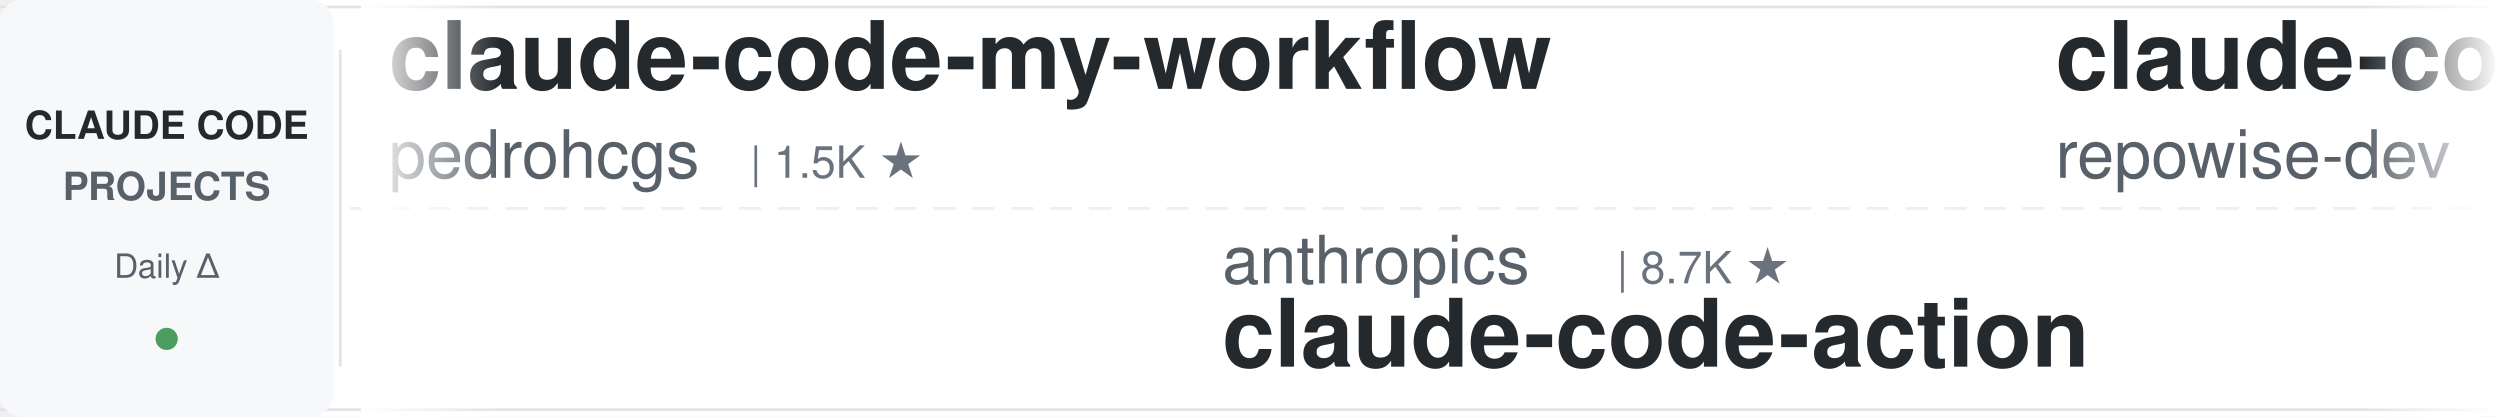
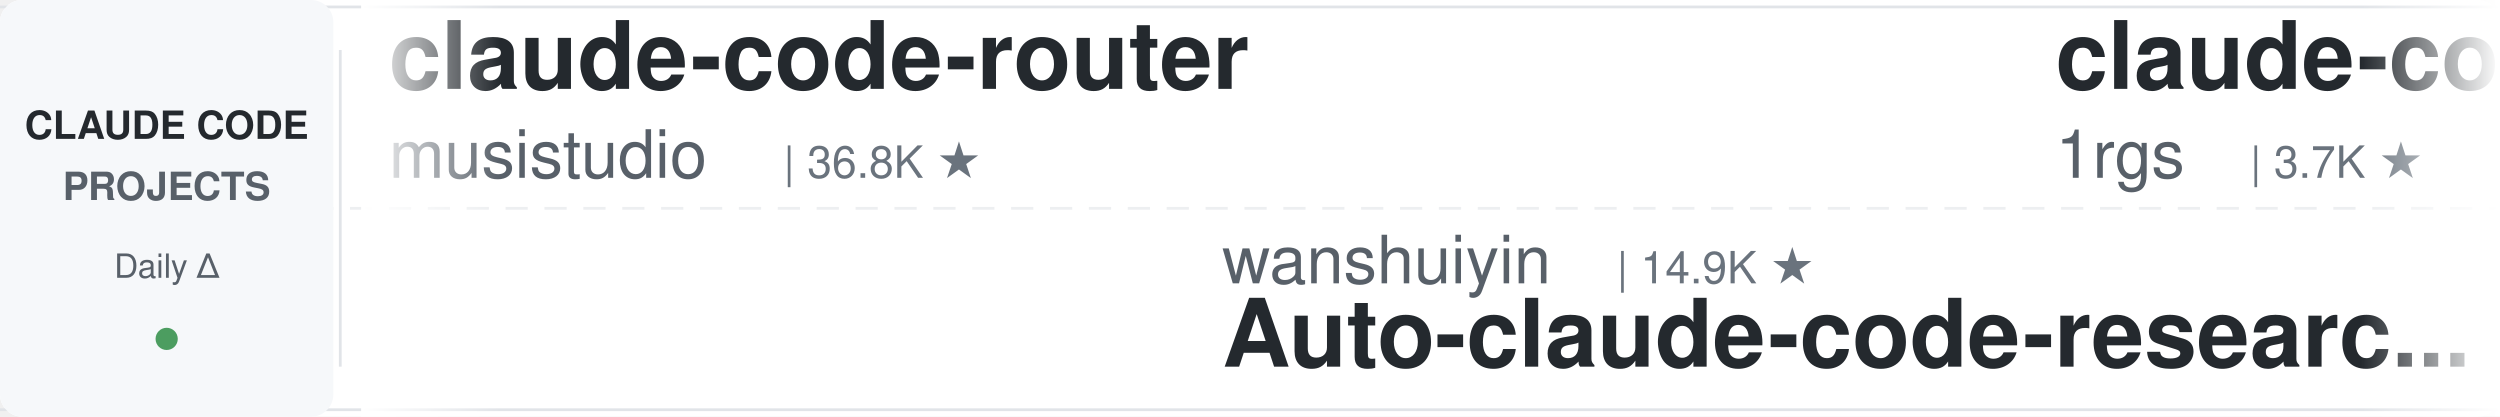
<svg xmlns="http://www.w3.org/2000/svg" width="900" height="150">
  <defs>
    <linearGradient id="leftFade" x1="0%" y1="0%" x2="100%" y2="0%">
      <stop offset="0%" style="stop-color:#ffffff;stop-opacity:1" />
      <stop offset="100%" style="stop-color:#ffffff;stop-opacity:0" />
    </linearGradient>
    <linearGradient id="rightFade" x1="0%" y1="0%" x2="100%" y2="0%">
      <stop offset="0%" style="stop-color:#ffffff;stop-opacity:0" />
      <stop offset="100%" style="stop-color:#ffffff;stop-opacity:1" />
    </linearGradient>
  </defs>
  <rect width="900" height="150" fill="#ffffff" rx="8" />
  <rect x="0" y="2" width="900" height="1" fill="#e1e4e8" />
  <rect x="0" y="147" width="900" height="1" fill="#e1e4e8" />
  <line x1="0" y1="75" x2="900" y2="75" stroke="#e1e4e8" stroke-width="1" stroke-dasharray="8 6" opacity="0.6" />
  <rect x="0" y="0" width="120" height="150" fill="#f6f8fa" rx="8" />
  <text x="60" y="50" font-family="-apple-system, BlinkMacSystemFont, 'Segoe UI', Helvetica, Arial, sans-serif" font-size="14" font-weight="600" fill="#24292e" text-anchor="middle">CLAUDE CODE</text>
  <text x="60" y="72" font-family="-apple-system, BlinkMacSystemFont, 'Segoe UI', Helvetica, Arial, sans-serif" font-size="14" font-weight="600" fill="#586069" text-anchor="middle">PROJECTS</text>
  <text x="60" y="100" font-family="-apple-system, BlinkMacSystemFont, 'Segoe UI', Helvetica, Arial, sans-serif" font-size="12" font-weight="500" fill="#586069" text-anchor="middle">Daily Δ</text>
  <circle cx="60" cy="122" r="4" fill="#22863a" opacity="0.8" />
  <rect x="122" y="18" width="1" height="114" fill="#e1e4e8" />
  <clipPath id="tickerClip">
    <rect x="130" y="0" width="770" height="150" />
  </clipPath>
  <g clip-path="url(#tickerClip)">
    <g id="tickerItems">
      <animateTransform attributeName="transform" attributeType="XML" type="translate" from="0 0" to="-3000 0" dur="54s" repeatCount="indefinite" />
      <g transform="translate(0, 0)">
-         <text x="140" y="32" font-family="-apple-system, BlinkMacSystemFont, 'Segoe UI', Helvetica, Arial, sans-serif" font-size="34" font-weight="600" fill="#24292e">claude-code-my-workflow</text>
-         <text x="140" y="64" font-family="-apple-system, BlinkMacSystemFont, 'Segoe UI', Helvetica, Arial, sans-serif" font-size="24" font-weight="400" fill="#586069">pedrohcgs</text>
-         <text x="270" y="64" font-family="-apple-system, BlinkMacSystemFont, 'Segoe UI', Helvetica, Arial, sans-serif" font-size="16" font-weight="500" fill="#6a737d">| 1.5K ★</text>
+         <text x="140" y="32" font-family="-apple-system, BlinkMacSystemFont, 'Segoe UI', Helvetica, Arial, sans-serif" font-size="34" font-weight="600" fill="#24292e">claude-code-router</text>
+         <text x="140" y="64" font-family="-apple-system, BlinkMacSystemFont, 'Segoe UI', Helvetica, Arial, sans-serif" font-size="24" font-weight="400" fill="#586069">musistudio</text>
+         <text x="282" y="64" font-family="-apple-system, BlinkMacSystemFont, 'Segoe UI', Helvetica, Arial, sans-serif" font-size="16" font-weight="500" fill="#6a737d">| 36.8K ★</text>
      </g>
      <g transform="translate(300, 0)">
-         <text x="140" y="102" font-family="-apple-system, BlinkMacSystemFont, 'Segoe UI', Helvetica, Arial, sans-serif" font-size="24" font-weight="400" fill="#586069">anthropics</text>
-         <text x="282" y="102" font-family="-apple-system, BlinkMacSystemFont, 'Segoe UI', Helvetica, Arial, sans-serif" font-size="16" font-weight="500" fill="#6a737d">| 8.7K ★</text>
-         <text x="140" y="132" font-family="-apple-system, BlinkMacSystemFont, 'Segoe UI', Helvetica, Arial, sans-serif" font-size="34" font-weight="600" fill="#24292e">claude-code-action</text>
+         <text x="140" y="102" font-family="-apple-system, BlinkMacSystemFont, 'Segoe UI', Helvetica, Arial, sans-serif" font-size="24" font-weight="400" fill="#586069">wanshuiyin</text>
+         <text x="282" y="102" font-family="-apple-system, BlinkMacSystemFont, 'Segoe UI', Helvetica, Arial, sans-serif" font-size="16" font-weight="500" fill="#6a737d">| 14.9K ★</text>
+         <text x="140" y="132" font-family="-apple-system, BlinkMacSystemFont, 'Segoe UI', Helvetica, Arial, sans-serif" font-size="34" font-weight="600" fill="#24292e">Auto-claude-code-researc...</text>
      </g>
      <g transform="translate(600, 0)">
-         <text x="140" y="32" font-family="-apple-system, BlinkMacSystemFont, 'Segoe UI', Helvetica, Arial, sans-serif" font-size="34" font-weight="600" fill="#24292e">claude-code-prompts</text>
-         <text x="140" y="64" font-family="-apple-system, BlinkMacSystemFont, 'Segoe UI', Helvetica, Arial, sans-serif" font-size="24" font-weight="400" fill="#586069">repowise-dev</text>
-         <text x="306" y="64" font-family="-apple-system, BlinkMacSystemFont, 'Segoe UI', Helvetica, Arial, sans-serif" font-size="16" font-weight="500" fill="#6a737d">| 1.2K ★</text>
+         <text x="140" y="32" font-family="-apple-system, BlinkMacSystemFont, 'Segoe UI', Helvetica, Arial, sans-serif" font-size="34" font-weight="600" fill="#24292e">claude-code-proxy</text>
+         <text x="140" y="64" font-family="-apple-system, BlinkMacSystemFont, 'Segoe UI', Helvetica, Arial, sans-serif" font-size="24" font-weight="400" fill="#586069">1rgs</text>
+         <text x="210" y="64" font-family="-apple-system, BlinkMacSystemFont, 'Segoe UI', Helvetica, Arial, sans-serif" font-size="16" font-weight="500" fill="#6a737d">| 3.7K ★</text>
      </g>
      <g transform="translate(900, 0)">
-         <text x="140" y="102" font-family="-apple-system, BlinkMacSystemFont, 'Segoe UI', Helvetica, Arial, sans-serif" font-size="24" font-weight="400" fill="#586069">ykdojo</text>
-         <text x="234" y="102" font-family="-apple-system, BlinkMacSystemFont, 'Segoe UI', Helvetica, Arial, sans-serif" font-size="16" font-weight="500" fill="#6a737d">| 9.8K ★</text>
-         <text x="140" y="132" font-family="-apple-system, BlinkMacSystemFont, 'Segoe UI', Helvetica, Arial, sans-serif" font-size="34" font-weight="600" fill="#24292e">claude-code-tips</text>
+         <text x="140" y="102" font-family="-apple-system, BlinkMacSystemFont, 'Segoe UI', Helvetica, Arial, sans-serif" font-size="24" font-weight="400" fill="#586069">ccplugins</text>
+         <text x="270" y="102" font-family="-apple-system, BlinkMacSystemFont, 'Segoe UI', Helvetica, Arial, sans-serif" font-size="16" font-weight="500" fill="#6a737d">| 921 ★</text>
+         <text x="140" y="132" font-family="-apple-system, BlinkMacSystemFont, 'Segoe UI', Helvetica, Arial, sans-serif" font-size="34" font-weight="600" fill="#24292e">awesome-claude-code-plug...</text>
      </g>
      <g transform="translate(1200, 0)">
-         <text x="140" y="32" font-family="-apple-system, BlinkMacSystemFont, 'Segoe UI', Helvetica, Arial, sans-serif" font-size="34" font-weight="600" fill="#24292e">claude-code-local</text>
-         <text x="140" y="64" font-family="-apple-system, BlinkMacSystemFont, 'Segoe UI', Helvetica, Arial, sans-serif" font-size="24" font-weight="400" fill="#586069">nicedreamzapp</text>
-         <text x="318" y="64" font-family="-apple-system, BlinkMacSystemFont, 'Segoe UI', Helvetica, Arial, sans-serif" font-size="16" font-weight="500" fill="#6a737d">| 3.2K ★</text>
+         <text x="140" y="32" font-family="-apple-system, BlinkMacSystemFont, 'Segoe UI', Helvetica, Arial, sans-serif" font-size="34" font-weight="600" fill="#24292e">claude-code-tips</text>
+         <text x="140" y="64" font-family="-apple-system, BlinkMacSystemFont, 'Segoe UI', Helvetica, Arial, sans-serif" font-size="24" font-weight="400" fill="#586069">ykdojo</text>
+         <text x="234" y="64" font-family="-apple-system, BlinkMacSystemFont, 'Segoe UI', Helvetica, Arial, sans-serif" font-size="16" font-weight="500" fill="#6a737d">| 9.8K ★</text>
      </g>
      <g transform="translate(1500, 0)">
-         <text x="140" y="102" font-family="-apple-system, BlinkMacSystemFont, 'Segoe UI', Helvetica, Arial, sans-serif" font-size="24" font-weight="400" fill="#586069">multica-ai</text>
-         <text x="282" y="102" font-family="-apple-system, BlinkMacSystemFont, 'Segoe UI', Helvetica, Arial, sans-serif" font-size="16" font-weight="500" fill="#6a737d">| 204.2K ★</text>
-         <text x="140" y="132" font-family="-apple-system, BlinkMacSystemFont, 'Segoe UI', Helvetica, Arial, sans-serif" font-size="34" font-weight="600" fill="#24292e">andrej-karpathy-skills</text>
+         <text x="140" y="102" font-family="-apple-system, BlinkMacSystemFont, 'Segoe UI', Helvetica, Arial, sans-serif" font-size="24" font-weight="400" fill="#586069">Yuyz0112</text>
+         <text x="258" y="102" font-family="-apple-system, BlinkMacSystemFont, 'Segoe UI', Helvetica, Arial, sans-serif" font-size="16" font-weight="500" fill="#6a737d">| 2.4K ★</text>
+         <text x="140" y="132" font-family="-apple-system, BlinkMacSystemFont, 'Segoe UI', Helvetica, Arial, sans-serif" font-size="34" font-weight="600" fill="#24292e">claude-code-reverse</text>
      </g>
      <g transform="translate(1800, 0)">
-         <text x="140" y="32" font-family="-apple-system, BlinkMacSystemFont, 'Segoe UI', Helvetica, Arial, sans-serif" font-size="34" font-weight="600" fill="#24292e">claude-code-transcripts</text>
-         <text x="140" y="64" font-family="-apple-system, BlinkMacSystemFont, 'Segoe UI', Helvetica, Arial, sans-serif" font-size="24" font-weight="400" fill="#586069">simonw</text>
-         <text x="234" y="64" font-family="-apple-system, BlinkMacSystemFont, 'Segoe UI', Helvetica, Arial, sans-serif" font-size="16" font-weight="500" fill="#6a737d">| 1.7K ★</text>
+         <text x="140" y="32" font-family="-apple-system, BlinkMacSystemFont, 'Segoe UI', Helvetica, Arial, sans-serif" font-size="34" font-weight="600" fill="#24292e">everything-claude-code-z...</text>
+         <text x="140" y="64" font-family="-apple-system, BlinkMacSystemFont, 'Segoe UI', Helvetica, Arial, sans-serif" font-size="24" font-weight="400" fill="#586069">xu-xiang</text>
+         <text x="258" y="64" font-family="-apple-system, BlinkMacSystemFont, 'Segoe UI', Helvetica, Arial, sans-serif" font-size="16" font-weight="500" fill="#6a737d">| 1.9K ★</text>
      </g>
      <g transform="translate(2100, 0)">
-         <text x="140" y="102" font-family="-apple-system, BlinkMacSystemFont, 'Segoe UI', Helvetica, Arial, sans-serif" font-size="24" font-weight="400" fill="#586069">https-deeplearning-ai</text>
-         <text x="414" y="102" font-family="-apple-system, BlinkMacSystemFont, 'Segoe UI', Helvetica, Arial, sans-serif" font-size="16" font-weight="500" fill="#6a737d">| 543 ★</text>
-         <text x="140" y="132" font-family="-apple-system, BlinkMacSystemFont, 'Segoe UI', Helvetica, Arial, sans-serif" font-size="34" font-weight="600" fill="#24292e">sc-claude-code-files</text>
+         <text x="140" y="102" font-family="-apple-system, BlinkMacSystemFont, 'Segoe UI', Helvetica, Arial, sans-serif" font-size="24" font-weight="400" fill="#586069">repowise-dev</text>
+         <text x="306" y="102" font-family="-apple-system, BlinkMacSystemFont, 'Segoe UI', Helvetica, Arial, sans-serif" font-size="16" font-weight="500" fill="#6a737d">| 1.2K ★</text>
+         <text x="140" y="132" font-family="-apple-system, BlinkMacSystemFont, 'Segoe UI', Helvetica, Arial, sans-serif" font-size="34" font-weight="600" fill="#24292e">claude-code-prompts</text>
      </g>
      <g transform="translate(2400, 0)">
-         <text x="140" y="32" font-family="-apple-system, BlinkMacSystemFont, 'Segoe UI', Helvetica, Arial, sans-serif" font-size="34" font-weight="600" fill="#24292e">claude_codex_bridge</text>
-         <text x="140" y="64" font-family="-apple-system, BlinkMacSystemFont, 'Segoe UI', Helvetica, Arial, sans-serif" font-size="24" font-weight="400" fill="#586069">SeemSeam</text>
-         <text x="258" y="64" font-family="-apple-system, BlinkMacSystemFont, 'Segoe UI', Helvetica, Arial, sans-serif" font-size="16" font-weight="500" fill="#6a737d">| 3.4K ★</text>
+         <text x="140" y="32" font-family="-apple-system, BlinkMacSystemFont, 'Segoe UI', Helvetica, Arial, sans-serif" font-size="34" font-weight="600" fill="#24292e">andrej-karpathy-skills</text>
+         <text x="140" y="64" font-family="-apple-system, BlinkMacSystemFont, 'Segoe UI', Helvetica, Arial, sans-serif" font-size="24" font-weight="400" fill="#586069">multica-ai</text>
+         <text x="282" y="64" font-family="-apple-system, BlinkMacSystemFont, 'Segoe UI', Helvetica, Arial, sans-serif" font-size="16" font-weight="500" fill="#6a737d">| 204.3K ★</text>
      </g>
      <g transform="translate(2700, 0)">
-         <text x="140" y="102" font-family="-apple-system, BlinkMacSystemFont, 'Segoe UI', Helvetica, Arial, sans-serif" font-size="24" font-weight="400" fill="#586069">feiskyer</text>
-         <text x="258" y="102" font-family="-apple-system, BlinkMacSystemFont, 'Segoe UI', Helvetica, Arial, sans-serif" font-size="16" font-weight="500" fill="#6a737d">| 1.6K ★</text>
-         <text x="140" y="132" font-family="-apple-system, BlinkMacSystemFont, 'Segoe UI', Helvetica, Arial, sans-serif" font-size="34" font-weight="600" fill="#24292e">claude-code-settings</text>
+         <text x="140" y="102" font-family="-apple-system, BlinkMacSystemFont, 'Segoe UI', Helvetica, Arial, sans-serif" font-size="24" font-weight="400" fill="#586069">Windy3f3f3f3f</text>
+         <text x="318" y="102" font-family="-apple-system, BlinkMacSystemFont, 'Segoe UI', Helvetica, Arial, sans-serif" font-size="16" font-weight="500" fill="#6a737d">| 2.6K ★</text>
+         <text x="140" y="132" font-family="-apple-system, BlinkMacSystemFont, 'Segoe UI', Helvetica, Arial, sans-serif" font-size="34" font-weight="600" fill="#24292e">claude-code-from-scratch</text>
      </g>
      <g transform="translate(3000, 0)">
-         <text x="140" y="32" font-family="-apple-system, BlinkMacSystemFont, 'Segoe UI', Helvetica, Arial, sans-serif" font-size="34" font-weight="600" fill="#24292e">claude-code-my-workflow</text>
-         <text x="140" y="64" font-family="-apple-system, BlinkMacSystemFont, 'Segoe UI', Helvetica, Arial, sans-serif" font-size="24" font-weight="400" fill="#586069">pedrohcgs</text>
-         <text x="270" y="64" font-family="-apple-system, BlinkMacSystemFont, 'Segoe UI', Helvetica, Arial, sans-serif" font-size="16" font-weight="500" fill="#6a737d">| 1.5K ★</text>
+         <text x="140" y="32" font-family="-apple-system, BlinkMacSystemFont, 'Segoe UI', Helvetica, Arial, sans-serif" font-size="34" font-weight="600" fill="#24292e">claude-code-router</text>
+         <text x="140" y="64" font-family="-apple-system, BlinkMacSystemFont, 'Segoe UI', Helvetica, Arial, sans-serif" font-size="24" font-weight="400" fill="#586069">musistudio</text>
+         <text x="282" y="64" font-family="-apple-system, BlinkMacSystemFont, 'Segoe UI', Helvetica, Arial, sans-serif" font-size="16" font-weight="500" fill="#6a737d">| 36.8K ★</text>
      </g>
      <g transform="translate(3300, 0)">
-         <text x="140" y="102" font-family="-apple-system, BlinkMacSystemFont, 'Segoe UI', Helvetica, Arial, sans-serif" font-size="24" font-weight="400" fill="#586069">anthropics</text>
-         <text x="282" y="102" font-family="-apple-system, BlinkMacSystemFont, 'Segoe UI', Helvetica, Arial, sans-serif" font-size="16" font-weight="500" fill="#6a737d">| 8.7K ★</text>
-         <text x="140" y="132" font-family="-apple-system, BlinkMacSystemFont, 'Segoe UI', Helvetica, Arial, sans-serif" font-size="34" font-weight="600" fill="#24292e">claude-code-action</text>
+         <text x="140" y="102" font-family="-apple-system, BlinkMacSystemFont, 'Segoe UI', Helvetica, Arial, sans-serif" font-size="24" font-weight="400" fill="#586069">wanshuiyin</text>
+         <text x="282" y="102" font-family="-apple-system, BlinkMacSystemFont, 'Segoe UI', Helvetica, Arial, sans-serif" font-size="16" font-weight="500" fill="#6a737d">| 14.9K ★</text>
+         <text x="140" y="132" font-family="-apple-system, BlinkMacSystemFont, 'Segoe UI', Helvetica, Arial, sans-serif" font-size="34" font-weight="600" fill="#24292e">Auto-claude-code-researc...</text>
      </g>
      <g transform="translate(3600, 0)">
-         <text x="140" y="32" font-family="-apple-system, BlinkMacSystemFont, 'Segoe UI', Helvetica, Arial, sans-serif" font-size="34" font-weight="600" fill="#24292e">claude-code-prompts</text>
-         <text x="140" y="64" font-family="-apple-system, BlinkMacSystemFont, 'Segoe UI', Helvetica, Arial, sans-serif" font-size="24" font-weight="400" fill="#586069">repowise-dev</text>
-         <text x="306" y="64" font-family="-apple-system, BlinkMacSystemFont, 'Segoe UI', Helvetica, Arial, sans-serif" font-size="16" font-weight="500" fill="#6a737d">| 1.2K ★</text>
+         <text x="140" y="32" font-family="-apple-system, BlinkMacSystemFont, 'Segoe UI', Helvetica, Arial, sans-serif" font-size="34" font-weight="600" fill="#24292e">claude-code-proxy</text>
+         <text x="140" y="64" font-family="-apple-system, BlinkMacSystemFont, 'Segoe UI', Helvetica, Arial, sans-serif" font-size="24" font-weight="400" fill="#586069">1rgs</text>
+         <text x="210" y="64" font-family="-apple-system, BlinkMacSystemFont, 'Segoe UI', Helvetica, Arial, sans-serif" font-size="16" font-weight="500" fill="#6a737d">| 3.7K ★</text>
      </g>
      <g transform="translate(3900, 0)">
-         <text x="140" y="102" font-family="-apple-system, BlinkMacSystemFont, 'Segoe UI', Helvetica, Arial, sans-serif" font-size="24" font-weight="400" fill="#586069">ykdojo</text>
-         <text x="234" y="102" font-family="-apple-system, BlinkMacSystemFont, 'Segoe UI', Helvetica, Arial, sans-serif" font-size="16" font-weight="500" fill="#6a737d">| 9.8K ★</text>
-         <text x="140" y="132" font-family="-apple-system, BlinkMacSystemFont, 'Segoe UI', Helvetica, Arial, sans-serif" font-size="34" font-weight="600" fill="#24292e">claude-code-tips</text>
+         <text x="140" y="102" font-family="-apple-system, BlinkMacSystemFont, 'Segoe UI', Helvetica, Arial, sans-serif" font-size="24" font-weight="400" fill="#586069">ccplugins</text>
+         <text x="270" y="102" font-family="-apple-system, BlinkMacSystemFont, 'Segoe UI', Helvetica, Arial, sans-serif" font-size="16" font-weight="500" fill="#6a737d">| 921 ★</text>
+         <text x="140" y="132" font-family="-apple-system, BlinkMacSystemFont, 'Segoe UI', Helvetica, Arial, sans-serif" font-size="34" font-weight="600" fill="#24292e">awesome-claude-code-plug...</text>
      </g>
    </g>
  </g>
  <rect x="130" y="0" width="50" height="150" fill="url(#leftFade)" />
  <rect x="850" y="0" width="50" height="150" fill="url(#rightFade)" />
</svg>
